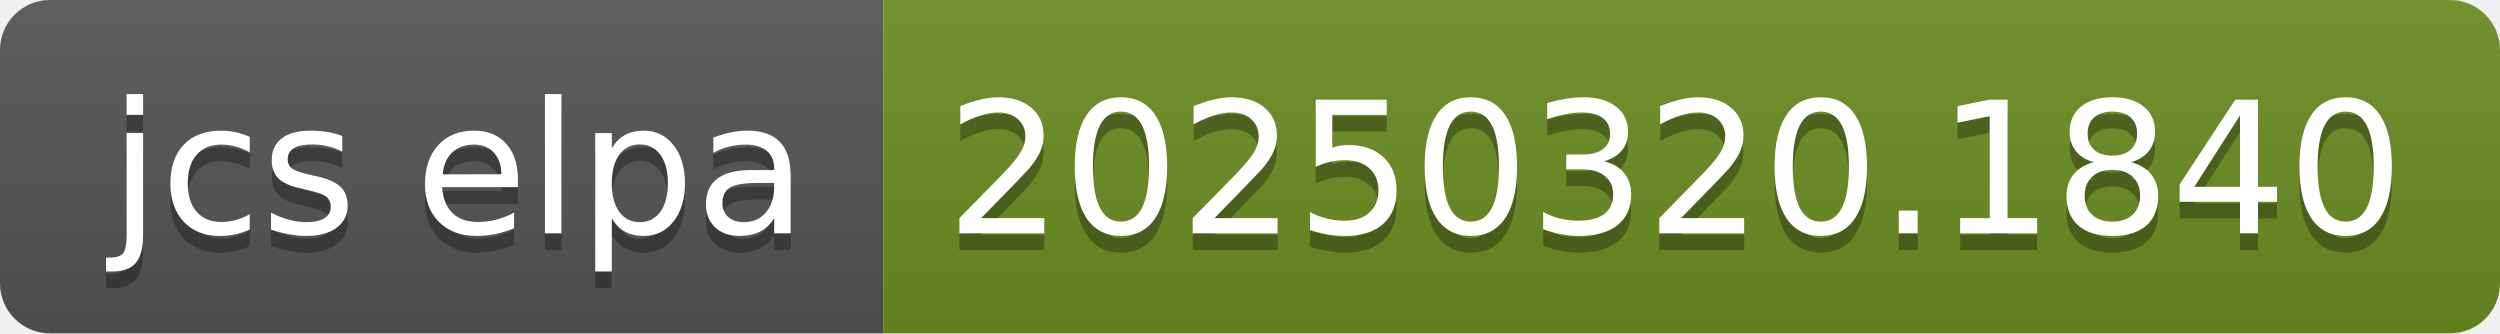
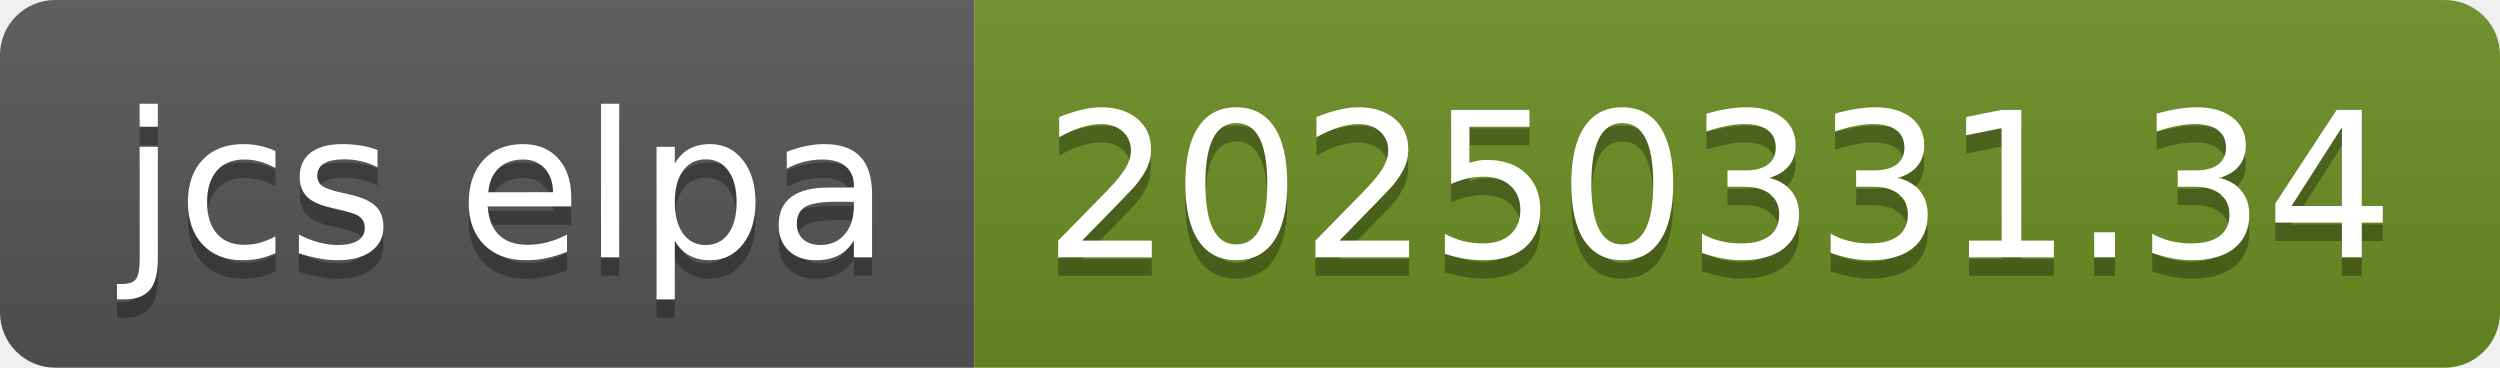
- <svg xmlns="http://www.w3.org/2000/svg" width="150" height="20" role="img" aria-label="jcs elpa: 20250320.1840">
+ <svg xmlns="http://www.w3.org/2000/svg" width="136" height="20" role="img" aria-label="jcs elpa: 20250331.34">
  <linearGradient id="s" x2="0" y2="100%">
    <stop offset="0" stop-color="#bbb" stop-opacity=".1" />
    <stop offset="1" stop-opacity=".1" />
  </linearGradient>
  <clipPath id="r">
-     <rect width="150" height="20" rx="3" fill="#fff" />
+     <rect width="136" height="20" rx="3" fill="#fff" />
  </clipPath>
  <g clip-path="url(#r)">
    <rect width="53" height="20" fill="#555" />
-     <rect x="53" width="97" height="20" fill="#6b8e23" />
-     <rect width="150" height="20" fill="url(#s)" />
+     <rect x="53" width="83" height="20" fill="#6b8e23" />
+     <rect width="136" height="20" fill="url(#s)" />
  </g>
  <g fill="#fff" text-anchor="middle" font-family="Verdana,Geneva,DejaVu Sans,sans-serif" text-rendering="geometricPrecision" font-size="110">
    <text aria-hidden="true" x="275" y="150" fill="#010101" fill-opacity=".3" transform="scale(.1)" textLength="430">jcs elpa</text>
    <text x="275" y="140" transform="scale(.1)" fill="#fff" textLength="430">jcs elpa</text>
-     <text aria-hidden="true" x="1005" y="150" fill="#010101" fill-opacity=".3" transform="scale(.1)" textLength="870">20250320.1840</text>
-     <text x="1005" y="140" transform="scale(.1)" fill="#fff" textLength="870">20250320.1840</text>
+     <text aria-hidden="true" x="935" y="150" fill="#010101" fill-opacity=".3" transform="scale(.1)" textLength="730">20250331.34</text>
+     <text x="935" y="140" transform="scale(.1)" fill="#fff" textLength="730">20250331.34</text>
  </g>
</svg>
